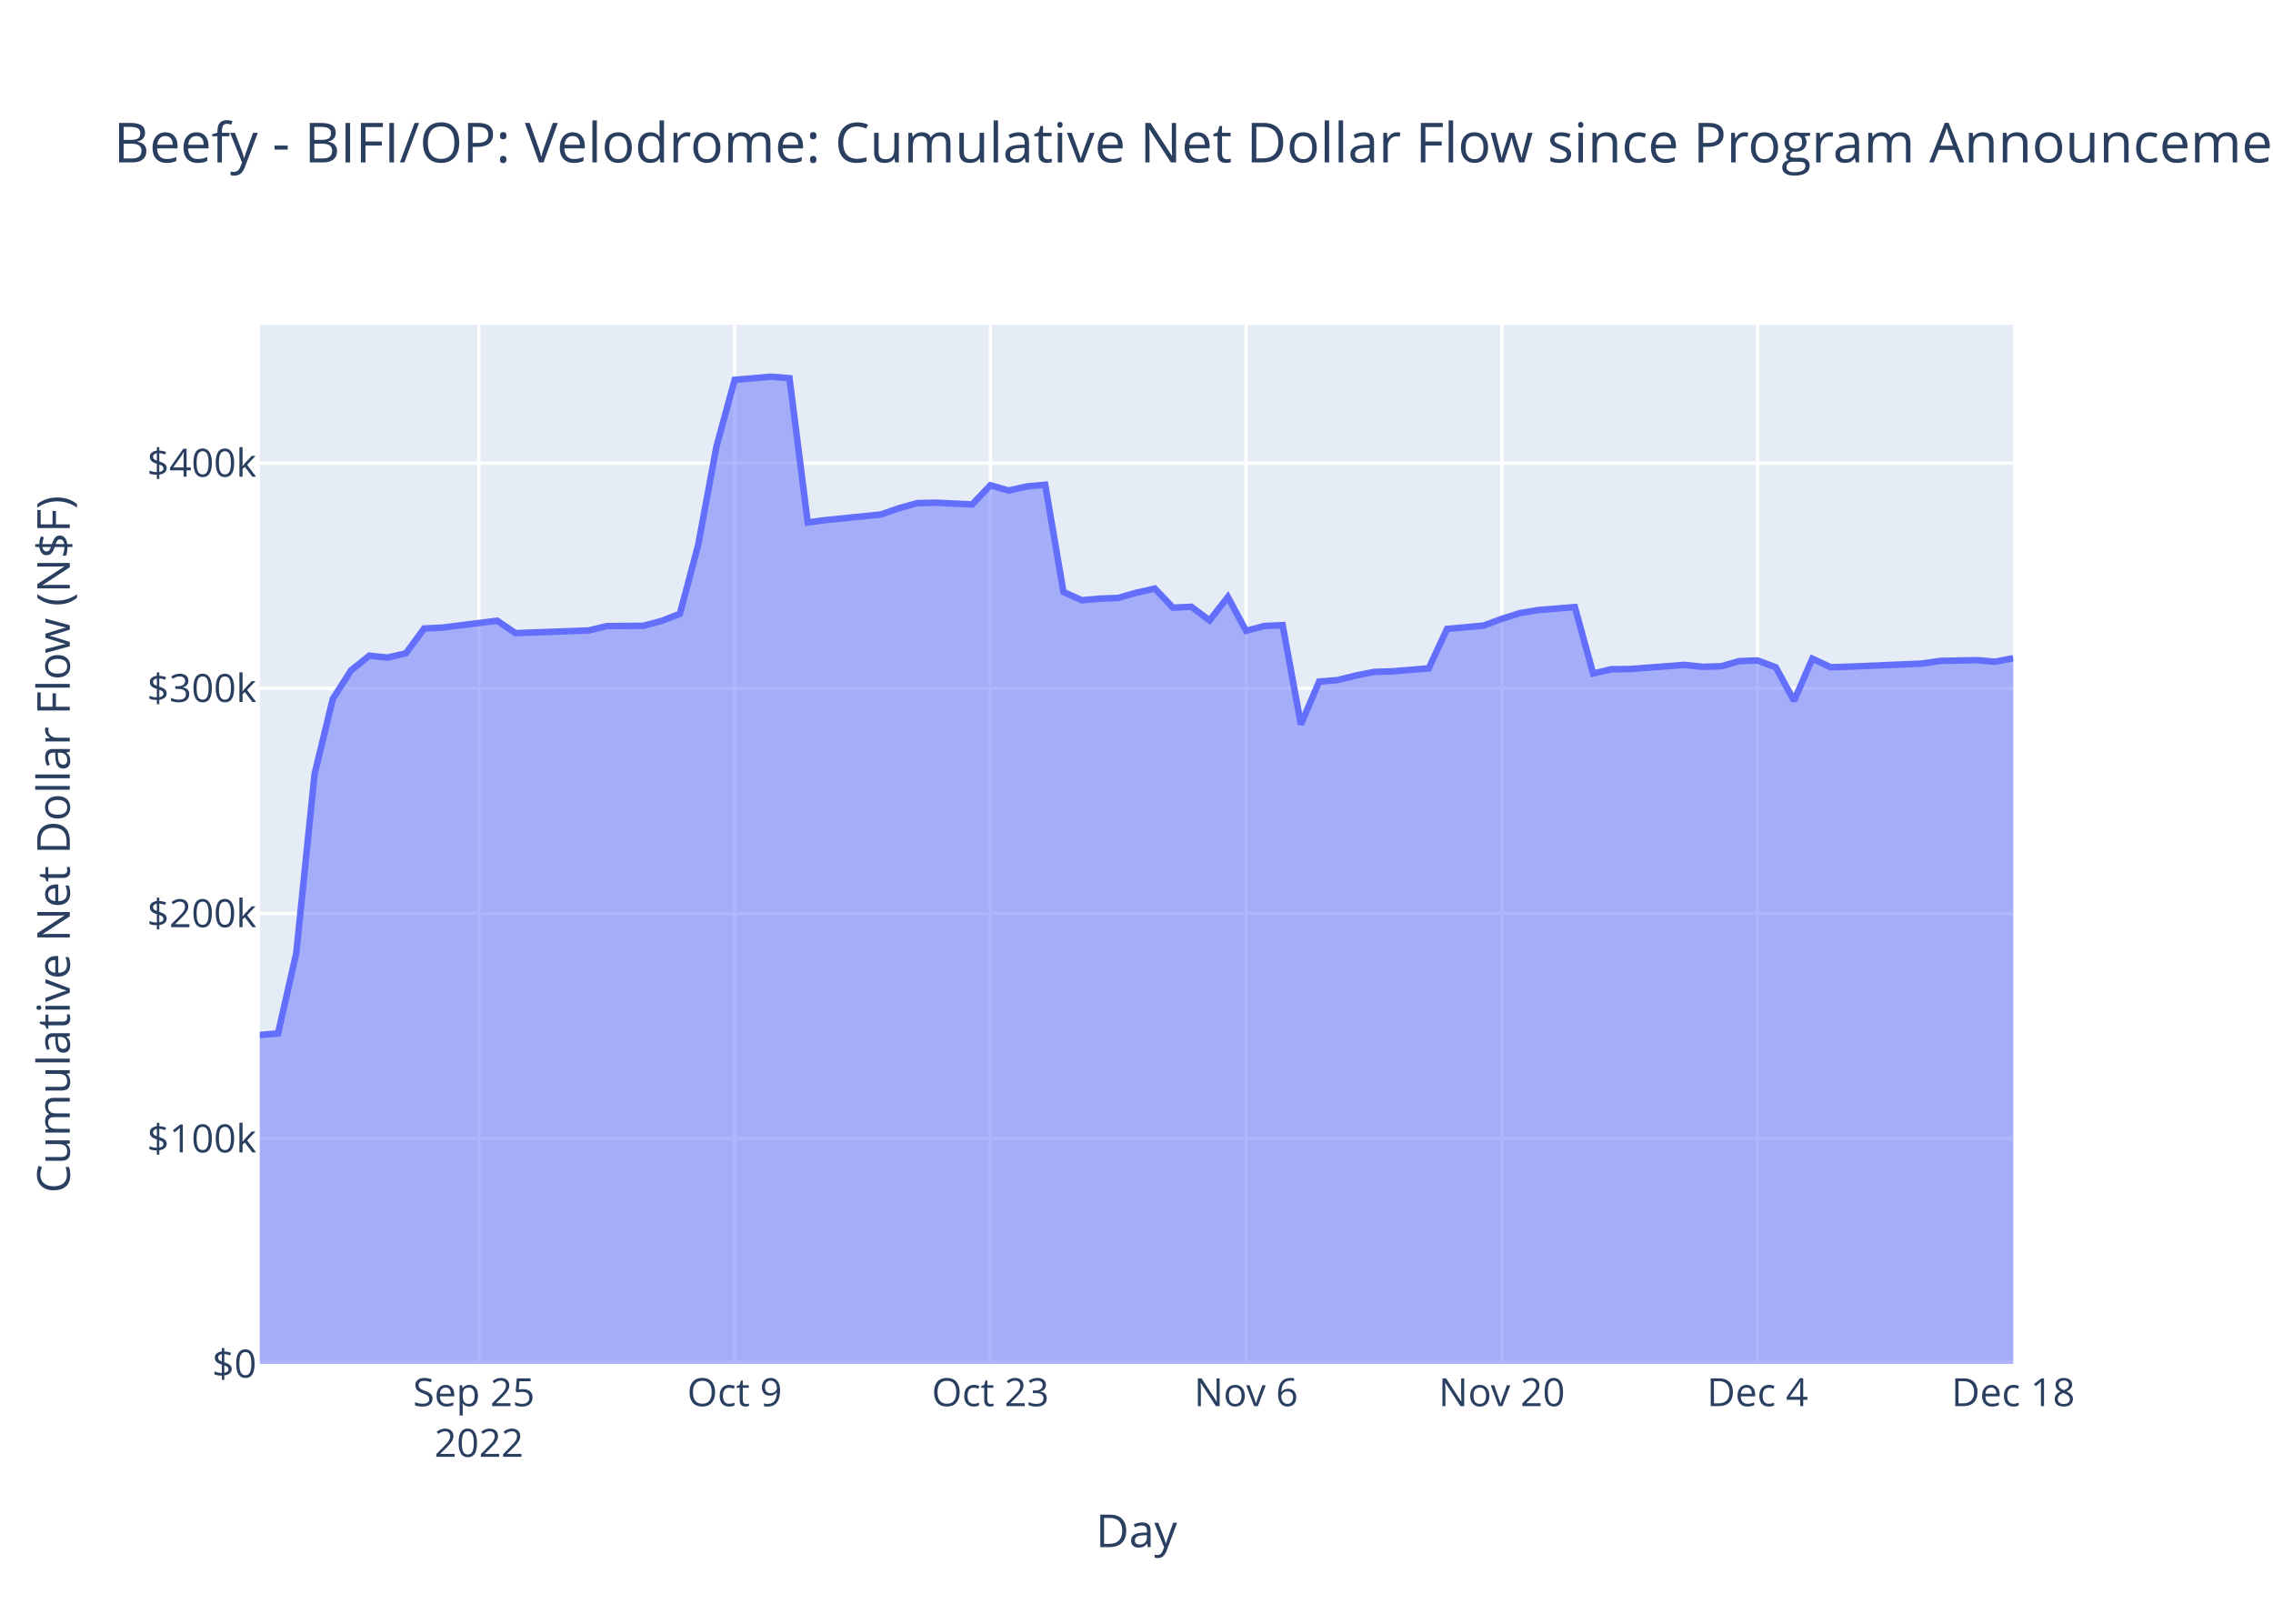
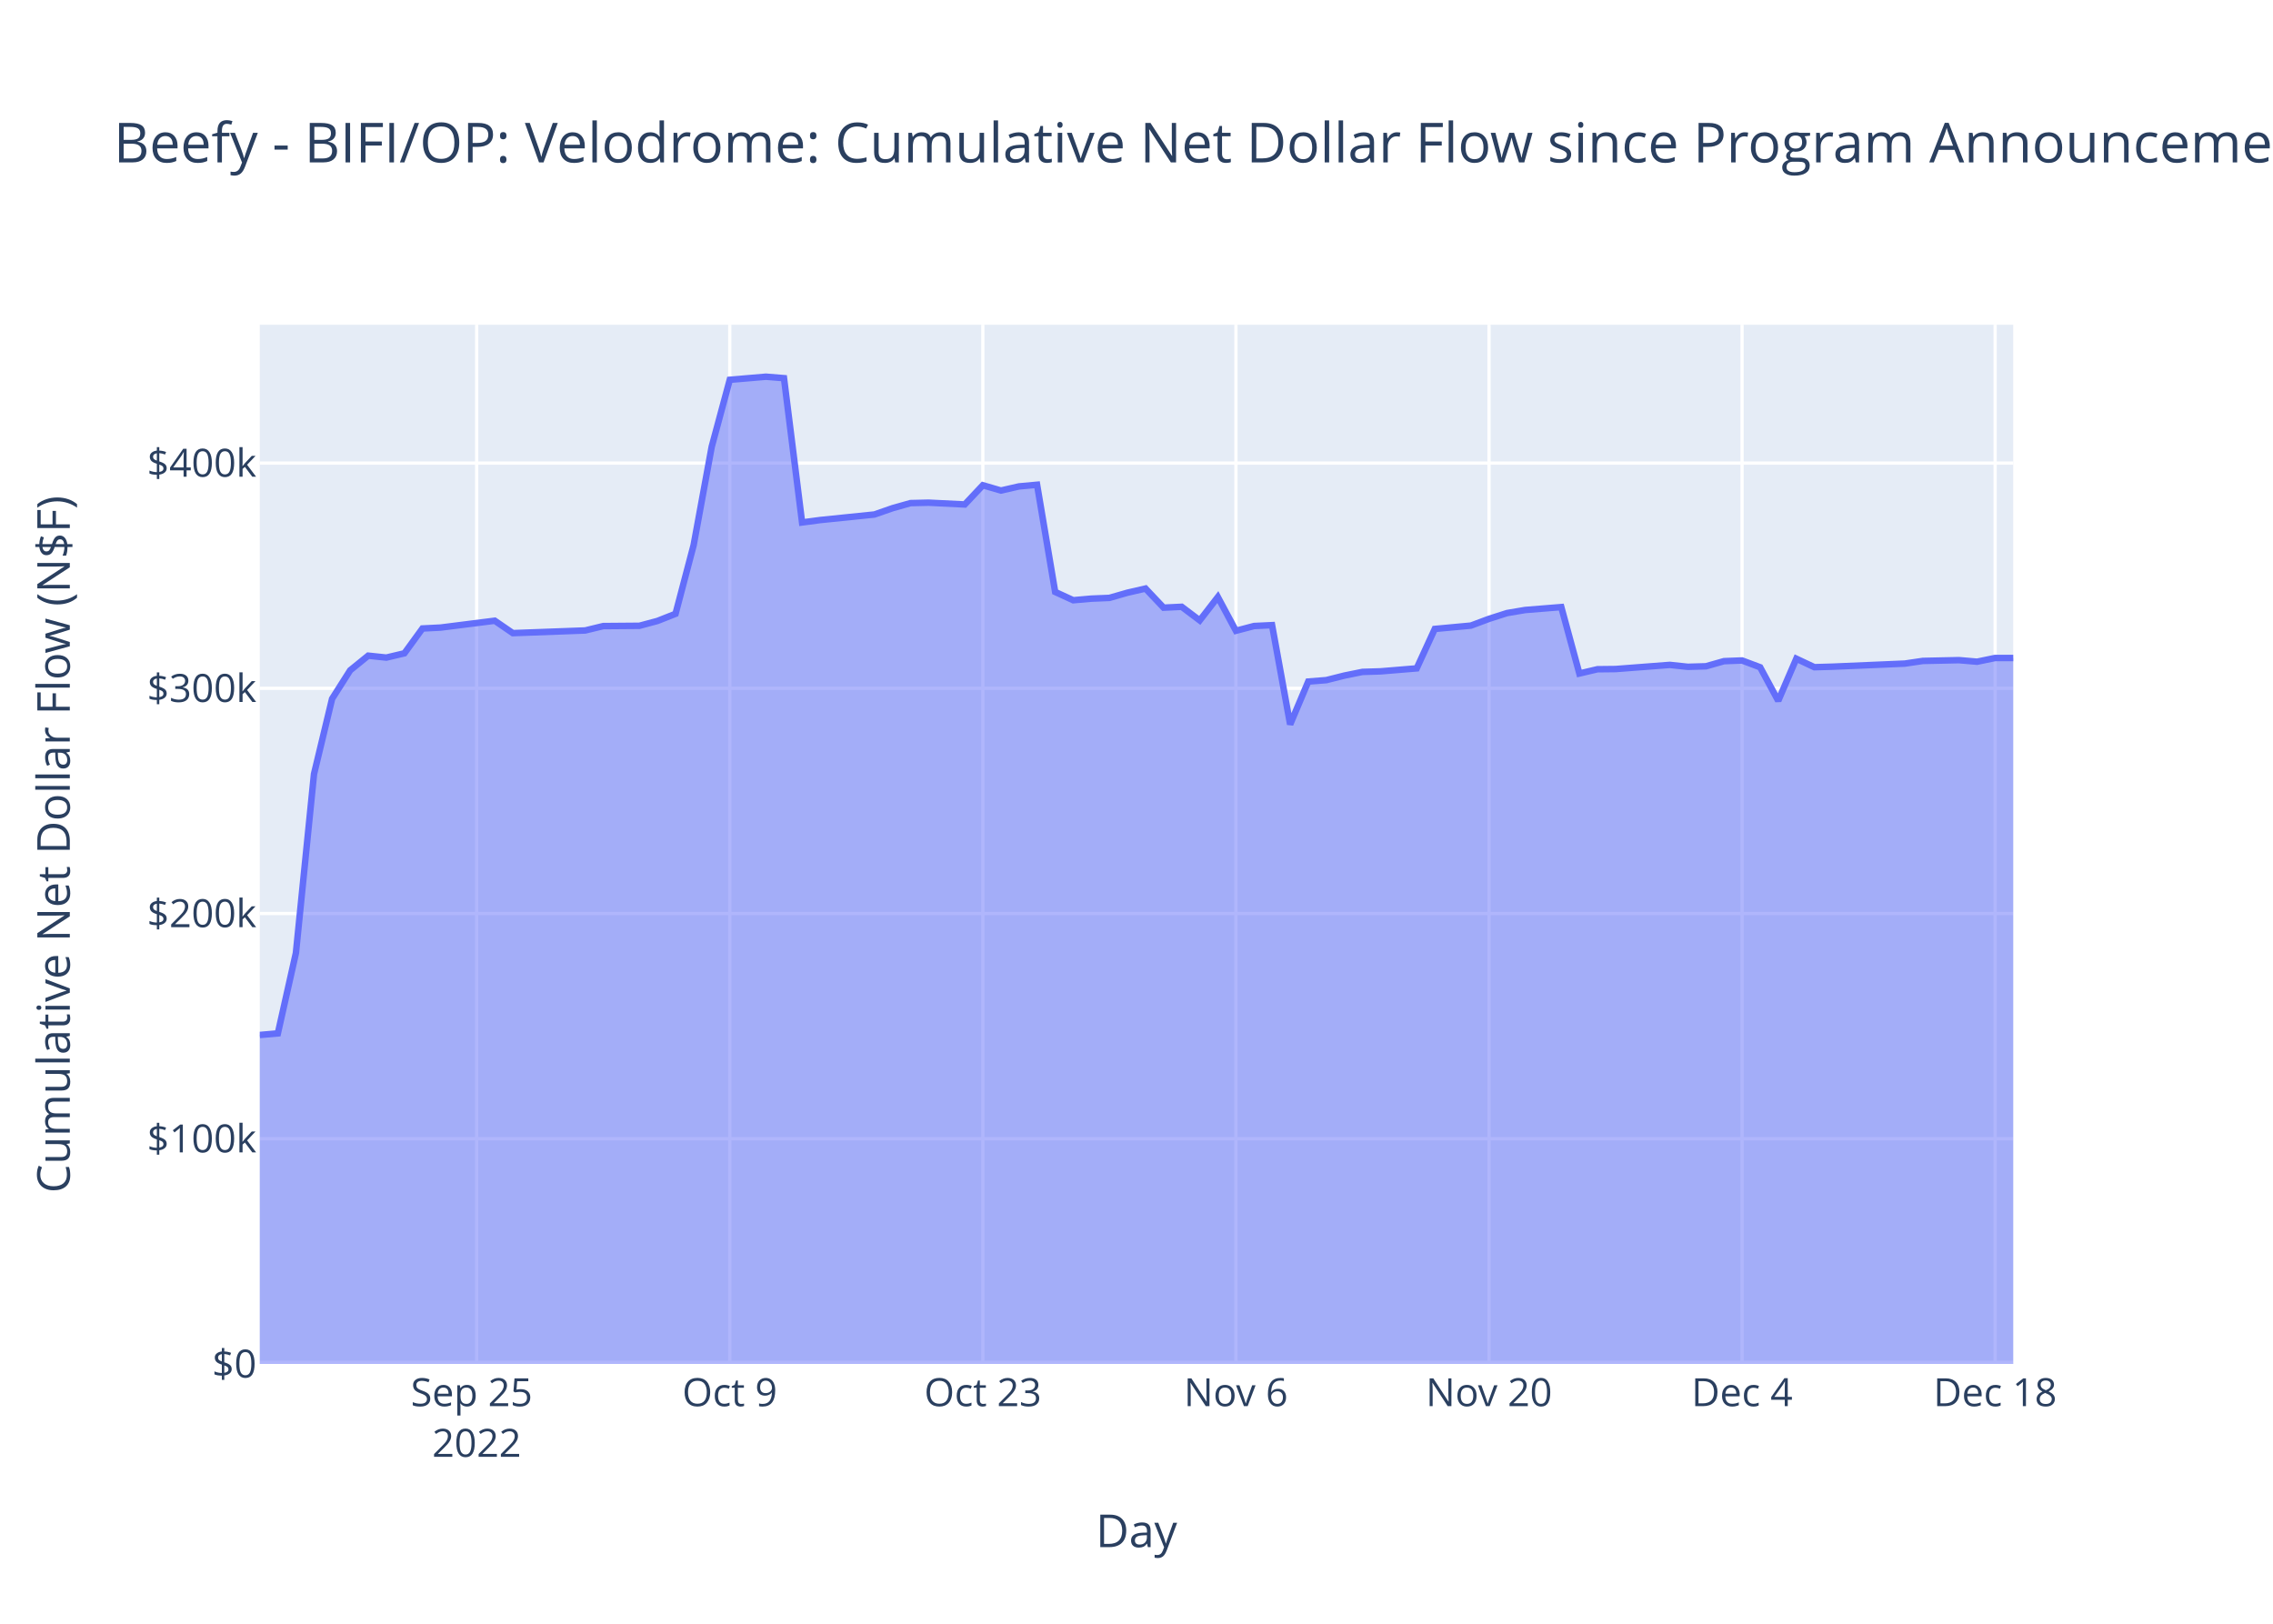
<svg xmlns="http://www.w3.org/2000/svg" class="main-svg" width="700" height="500" style="" viewBox="0 0 700 500">
  <rect x="0" y="0" width="700" height="500" style="fill: rgb(255, 255, 255); fill-opacity: 1;" />
-   <defs id="defs-2bb805">
+   <defs id="defs-2b620e">
    <g class="clips">
-       <clipPath id="clip2bb805xyplot" class="plotclip">
+       <clipPath id="clip2b620exyplot" class="plotclip">
        <rect width="540" height="320" />
      </clipPath>
-       <clipPath class="axesclip" id="clip2bb805x">
+       <clipPath class="axesclip" id="clip2b620ex">
        <rect x="80" y="0" width="540" height="500" />
      </clipPath>
-       <clipPath class="axesclip" id="clip2bb805y">
+       <clipPath class="axesclip" id="clip2b620ey">
        <rect x="0" y="100" width="700" height="320" />
      </clipPath>
-       <clipPath class="axesclip" id="clip2bb805xy">
+       <clipPath class="axesclip" id="clip2b620exy">
        <rect x="80" y="100" width="540" height="320" />
      </clipPath>
    </g>
    <g class="gradients" />
    <g class="patterns" />
  </defs>
  <g class="bglayer">
    <rect class="bg" x="80" y="100" width="540" height="320" style="fill: rgb(229, 236, 246); fill-opacity: 1; stroke-width: 0;" />
  </g>
  <g class="layer-below">
    <g class="imagelayer" />
    <g class="shapelayer" />
  </g>
  <g class="cartesianlayer">
    <g class="subplot xy">
      <g class="layer-subplot">
        <g class="shapelayer" />
        <g class="imagelayer" />
      </g>
      <g class="minor-gridlayer">
        <g class="x" />
        <g class="y" />
      </g>
      <g class="gridlayer">
        <g class="x">
-           <path class="xgrid crisp" transform="translate(147.5,0)" d="M0,100v320" style="stroke: rgb(255, 255, 255); stroke-opacity: 1; stroke-width: 1px;" />
-           <path class="xgrid crisp" transform="translate(226.25,0)" d="M0,100v320" style="stroke: rgb(255, 255, 255); stroke-opacity: 1; stroke-width: 1px;" />
-           <path class="xgrid crisp" transform="translate(305,0)" d="M0,100v320" style="stroke: rgb(255, 255, 255); stroke-opacity: 1; stroke-width: 1px;" />
-           <path class="xgrid crisp" transform="translate(383.75,0)" d="M0,100v320" style="stroke: rgb(255, 255, 255); stroke-opacity: 1; stroke-width: 1px;" />
-           <path class="xgrid crisp" transform="translate(462.5,0)" d="M0,100v320" style="stroke: rgb(255, 255, 255); stroke-opacity: 1; stroke-width: 1px;" />
-           <path class="xgrid crisp" transform="translate(541.25,0)" d="M0,100v320" style="stroke: rgb(255, 255, 255); stroke-opacity: 1; stroke-width: 1px;" />
+           <path class="xgrid crisp" transform="translate(146.8,0)" d="M0,100v320" style="stroke: rgb(255, 255, 255); stroke-opacity: 1; stroke-width: 1px;" />
+           <path class="xgrid crisp" transform="translate(224.74,0)" d="M0,100v320" style="stroke: rgb(255, 255, 255); stroke-opacity: 1; stroke-width: 1px;" />
+           <path class="xgrid crisp" transform="translate(302.68,0)" d="M0,100v320" style="stroke: rgb(255, 255, 255); stroke-opacity: 1; stroke-width: 1px;" />
+           <path class="xgrid crisp" transform="translate(380.62,0)" d="M0,100v320" style="stroke: rgb(255, 255, 255); stroke-opacity: 1; stroke-width: 1px;" />
+           <path class="xgrid crisp" transform="translate(458.56,0)" d="M0,100v320" style="stroke: rgb(255, 255, 255); stroke-opacity: 1; stroke-width: 1px;" />
+           <path class="xgrid crisp" transform="translate(536.49,0)" d="M0,100v320" style="stroke: rgb(255, 255, 255); stroke-opacity: 1; stroke-width: 1px;" />
+           <path class="xgrid crisp" transform="translate(614.43,0)" d="M0,100v320" style="stroke: rgb(255, 255, 255); stroke-opacity: 1; stroke-width: 1px;" />
        </g>
        <g class="y">
          <path class="ygrid crisp" transform="translate(0,350.65)" d="M80,0h540" style="stroke: rgb(255, 255, 255); stroke-opacity: 1; stroke-width: 1px;" />
          <path class="ygrid crisp" transform="translate(0,281.3)" d="M80,0h540" style="stroke: rgb(255, 255, 255); stroke-opacity: 1; stroke-width: 1px;" />
          <path class="ygrid crisp" transform="translate(0,211.95)" d="M80,0h540" style="stroke: rgb(255, 255, 255); stroke-opacity: 1; stroke-width: 1px;" />
          <path class="ygrid crisp" transform="translate(0,142.6)" d="M80,0h540" style="stroke: rgb(255, 255, 255); stroke-opacity: 1; stroke-width: 1px;" />
        </g>
      </g>
      <g class="zerolinelayer">
        <path class="yzl zl crisp" transform="translate(0,420)" d="M80,0h540" style="stroke: rgb(255, 255, 255); stroke-opacity: 1; stroke-width: 2px;" />
      </g>
      <path class="xlines-below" />
      <path class="ylines-below" />
      <g class="overlines-below" />
      <g class="xaxislayer-below" />
      <g class="yaxislayer-below" />
      <g class="overaxes-below" />
-       <g class="plot" transform="translate(80,100)" clip-path="url(#clip2bb805xyplot)">
+       <g class="plot" transform="translate(80,100)" clip-path="url(#clip2b620exyplot)">
        <g class="scatterlayer mlayer">
-           <g class="trace scatter tracea317f3" style="stroke-miterlimit: 2;">
+           <g class="trace scatter tracefa2388" style="stroke-miterlimit: 2;">
            <g class="fills">
              <g>
-                 <path class="js-fill" d="M540,320L0,320L0,218.7L5.63,218.21L11.25,193.45L16.88,138.35L22.5,115.18L28.13,106.41L33.75,101.9L39.38,102.49L45,101.17L50.63,93.53L56.25,93.25L73.13,91.14L78.75,94.96L101.25,94.14L106.88,92.79L118.13,92.7L123.75,91.21L129.38,89.01L135,67.87L140.63,37.56L146.25,16.95L157.5,16L163.13,16.45L168.75,60.88L174.38,60.14L191.25,58.43L196.88,56.49L202.5,54.92L208.13,54.79L219.38,55.34L225,49.42L230.63,51.05L236.25,49.78L241.88,49.27L247.5,82.27L253.13,84.83L258.75,84.34L264.38,84.11L270,82.51L275.63,81.23L281.25,87.12L286.88,86.85L292.5,91.04L298.13,83.85L303.75,94.24L309.38,92.77L315,92.5L320.63,123.07L326.25,109.87L331.88,109.43L337.5,108.03L343.13,106.9L348.75,106.73L360,105.81L365.63,93.67L376.88,92.64L382.5,90.56L388.13,88.78L393.75,87.84L405,86.94L410.63,107.39L416.25,106.08L421.88,106.02L438.75,104.74L444.38,105.33L450,105.17L455.63,103.59L461.25,103.38L466.88,105.47L472.5,115.79L478.13,102.83L483.75,105.45L489.38,105.29L511.88,104.34L517.5,103.52L528.75,103.28L534.38,103.76L540,102.69" style="fill: rgb(99, 110, 250); fill-opacity: 0.5; stroke-width: 0;" />
+                 <path class="js-fill" d="M540,320L0,320L0,218.7L5.57,218.21L11.13,193.45L16.7,138.35L22.27,115.18L27.84,106.41L33.4,101.9L38.97,102.49L44.54,101.17L50.1,93.53L55.67,93.25L72.37,91.14L77.94,94.96L100.21,94.14L105.77,92.79L116.91,92.7L122.47,91.21L128.04,89.01L133.61,67.87L139.18,37.56L144.74,16.95L155.88,16L161.44,16.45L167.01,60.88L172.58,60.14L189.28,58.43L194.85,56.49L200.41,54.92L205.98,54.79L217.11,55.34L222.68,49.42L228.25,51.05L233.81,49.78L239.38,49.27L244.95,82.27L250.52,84.83L256.08,84.34L261.65,84.11L267.22,82.51L272.78,81.23L278.35,87.12L283.92,86.85L289.48,91.04L295.05,83.85L300.62,94.24L306.19,92.77L311.75,92.5L317.32,123.07L322.89,109.87L328.45,109.43L334.02,108.03L339.59,106.9L345.15,106.73L356.29,105.81L361.86,93.67L372.99,92.64L378.56,90.56L384.12,88.78L389.69,87.84L400.82,86.94L406.39,107.39L411.96,106.08L417.53,106.02L434.23,104.74L439.79,105.33L445.36,105.17L450.93,103.59L456.49,103.38L462.06,105.47L467.63,115.79L473.2,102.83L478.76,105.45L484.33,105.29L506.6,104.34L512.16,103.52L523.3,103.28L528.87,103.76L534.43,102.61L540,102.61" style="fill: rgb(99, 110, 250); fill-opacity: 0.5; stroke-width: 0;" />
              </g>
            </g>
            <g class="errorbars" />
            <g class="lines">
-               <path class="js-line" d="M0,218.7L5.63,218.21L11.25,193.45L16.88,138.35L22.5,115.18L28.13,106.41L33.75,101.9L39.38,102.49L45,101.17L50.63,93.53L56.25,93.25L73.13,91.14L78.75,94.96L101.25,94.14L106.88,92.79L118.13,92.7L123.75,91.21L129.38,89.01L135,67.87L140.63,37.56L146.25,16.95L157.5,16L163.13,16.45L168.75,60.88L174.38,60.14L191.25,58.43L196.88,56.49L202.5,54.92L208.13,54.79L219.38,55.34L225,49.42L230.63,51.05L236.25,49.78L241.88,49.27L247.5,82.27L253.13,84.83L258.75,84.34L264.38,84.11L270,82.51L275.63,81.23L281.25,87.12L286.88,86.85L292.5,91.04L298.13,83.85L303.75,94.24L309.38,92.77L315,92.5L320.63,123.07L326.25,109.87L331.88,109.43L337.5,108.03L343.13,106.9L348.75,106.73L360,105.81L365.63,93.67L376.88,92.64L382.5,90.56L388.13,88.78L393.75,87.84L405,86.94L410.63,107.39L416.25,106.08L421.88,106.02L438.75,104.74L444.38,105.33L450,105.17L455.63,103.59L461.25,103.38L466.88,105.47L472.5,115.79L478.13,102.83L483.75,105.45L489.38,105.29L511.88,104.34L517.5,103.52L528.75,103.28L534.38,103.76L540,102.69" style="vector-effect: non-scaling-stroke; fill: none; stroke: rgb(99, 110, 250); stroke-opacity: 1; stroke-width: 2px; opacity: 1;" />
+               <path class="js-line" d="M0,218.7L5.57,218.21L11.13,193.45L16.7,138.35L22.27,115.18L27.84,106.41L33.4,101.9L38.97,102.49L44.54,101.17L50.1,93.53L55.67,93.25L72.37,91.14L77.94,94.96L100.21,94.14L105.77,92.79L116.91,92.7L122.47,91.21L128.04,89.01L133.61,67.87L139.18,37.56L144.74,16.95L155.88,16L161.44,16.45L167.01,60.88L172.58,60.14L189.28,58.43L194.85,56.49L200.41,54.92L205.98,54.79L217.11,55.34L222.68,49.42L228.25,51.05L233.81,49.78L239.38,49.27L244.95,82.27L250.52,84.83L256.08,84.34L261.65,84.11L267.22,82.51L272.78,81.23L278.35,87.12L283.92,86.85L289.48,91.04L295.05,83.85L300.62,94.24L306.19,92.77L311.75,92.5L317.32,123.07L322.89,109.87L328.45,109.43L334.02,108.03L339.59,106.9L345.15,106.73L356.29,105.81L361.86,93.67L372.99,92.64L378.56,90.56L384.12,88.78L389.69,87.84L400.82,86.94L406.39,107.39L411.96,106.08L417.53,106.02L434.23,104.74L439.79,105.33L445.36,105.17L450.93,103.59L456.49,103.38L462.06,105.47L467.63,115.79L473.2,102.83L478.76,105.45L484.33,105.29L506.6,104.34L512.16,103.52L523.3,103.28L528.87,103.76L534.43,102.61L540,102.61" style="vector-effect: non-scaling-stroke; fill: none; stroke: rgb(99, 110, 250); stroke-opacity: 1; stroke-width: 2px; opacity: 1;" />
            </g>
            <g class="points" />
            <g class="text" />
          </g>
        </g>
      </g>
      <g class="overplot" />
      <path class="xlines-above crisp" d="M0,0" style="fill: none;" />
      <path class="ylines-above crisp" d="M0,0" style="fill: none;" />
      <g class="overlines-above" />
      <g class="xaxislayer-above">
        <g class="xtick">
-           <text text-anchor="middle" x="0" y="433" transform="translate(147.5,0)" style="font-family: 'Open Sans', verdana, arial, sans-serif; font-size: 12px; fill: rgb(42, 63, 95); fill-opacity: 1; white-space: pre; opacity: 1;">
+           <text text-anchor="middle" x="0" y="433" transform="translate(146.8,0)" style="font-family: 'Open Sans', verdana, arial, sans-serif; font-size: 12px; fill: rgb(42, 63, 95); fill-opacity: 1; white-space: pre; opacity: 1;">
            <tspan class="line" dy="0em" x="0" y="433">Sep 25</tspan>
            <tspan class="line" dy="1.3em" x="0" y="433">2022</tspan>
          </text>
        </g>
        <g class="xtick">
-           <text text-anchor="middle" x="0" y="433" style="font-family: 'Open Sans', verdana, arial, sans-serif; font-size: 12px; fill: rgb(42, 63, 95); fill-opacity: 1; white-space: pre; opacity: 1;" transform="translate(226.25,0)">Oct 9</text>
+           <text text-anchor="middle" x="0" y="433" style="font-family: 'Open Sans', verdana, arial, sans-serif; font-size: 12px; fill: rgb(42, 63, 95); fill-opacity: 1; white-space: pre; opacity: 1;" transform="translate(224.74,0)">Oct 9</text>
        </g>
        <g class="xtick">
-           <text text-anchor="middle" x="0" y="433" style="font-family: 'Open Sans', verdana, arial, sans-serif; font-size: 12px; fill: rgb(42, 63, 95); fill-opacity: 1; white-space: pre; opacity: 1;" transform="translate(305,0)">Oct 23</text>
+           <text text-anchor="middle" x="0" y="433" style="font-family: 'Open Sans', verdana, arial, sans-serif; font-size: 12px; fill: rgb(42, 63, 95); fill-opacity: 1; white-space: pre; opacity: 1;" transform="translate(302.68,0)">Oct 23</text>
        </g>
        <g class="xtick">
-           <text text-anchor="middle" x="0" y="433" style="font-family: 'Open Sans', verdana, arial, sans-serif; font-size: 12px; fill: rgb(42, 63, 95); fill-opacity: 1; white-space: pre; opacity: 1;" transform="translate(383.75,0)">Nov 6</text>
+           <text text-anchor="middle" x="0" y="433" style="font-family: 'Open Sans', verdana, arial, sans-serif; font-size: 12px; fill: rgb(42, 63, 95); fill-opacity: 1; white-space: pre; opacity: 1;" transform="translate(380.62,0)">Nov 6</text>
        </g>
        <g class="xtick">
-           <text text-anchor="middle" x="0" y="433" style="font-family: 'Open Sans', verdana, arial, sans-serif; font-size: 12px; fill: rgb(42, 63, 95); fill-opacity: 1; white-space: pre; opacity: 1;" transform="translate(462.5,0)">Nov 20</text>
+           <text text-anchor="middle" x="0" y="433" style="font-family: 'Open Sans', verdana, arial, sans-serif; font-size: 12px; fill: rgb(42, 63, 95); fill-opacity: 1; white-space: pre; opacity: 1;" transform="translate(458.56,0)">Nov 20</text>
        </g>
        <g class="xtick">
-           <text text-anchor="middle" x="0" y="433" style="font-family: 'Open Sans', verdana, arial, sans-serif; font-size: 12px; fill: rgb(42, 63, 95); fill-opacity: 1; white-space: pre; opacity: 1;" transform="translate(541.25,0)">Dec 4</text>
+           <text text-anchor="middle" x="0" y="433" style="font-family: 'Open Sans', verdana, arial, sans-serif; font-size: 12px; fill: rgb(42, 63, 95); fill-opacity: 1; white-space: pre; opacity: 1;" transform="translate(536.49,0)">Dec 4</text>
        </g>
        <g class="xtick">
-           <text text-anchor="middle" x="0" y="433" style="font-family: 'Open Sans', verdana, arial, sans-serif; font-size: 12px; fill: rgb(42, 63, 95); fill-opacity: 1; white-space: pre; opacity: 1;" transform="translate(620,0)">Dec 18</text>
+           <text text-anchor="middle" x="0" y="433" style="font-family: 'Open Sans', verdana, arial, sans-serif; font-size: 12px; fill: rgb(42, 63, 95); fill-opacity: 1; white-space: pre; opacity: 1;" transform="translate(614.43,0)">Dec 18</text>
        </g>
      </g>
      <g class="yaxislayer-above">
        <g class="ytick">
          <text text-anchor="end" x="79" y="4.2" transform="translate(0,420)" style="font-family: 'Open Sans', verdana, arial, sans-serif; font-size: 12px; fill: rgb(42, 63, 95); fill-opacity: 1; white-space: pre; opacity: 1;">$0</text>
        </g>
        <g class="ytick">
          <text text-anchor="end" x="79" y="4.2" style="font-family: 'Open Sans', verdana, arial, sans-serif; font-size: 12px; fill: rgb(42, 63, 95); fill-opacity: 1; white-space: pre; opacity: 1;" transform="translate(0,350.65)">$100k</text>
        </g>
        <g class="ytick">
          <text text-anchor="end" x="79" y="4.2" style="font-family: 'Open Sans', verdana, arial, sans-serif; font-size: 12px; fill: rgb(42, 63, 95); fill-opacity: 1; white-space: pre; opacity: 1;" transform="translate(0,281.3)">$200k</text>
        </g>
        <g class="ytick">
          <text text-anchor="end" x="79" y="4.2" style="font-family: 'Open Sans', verdana, arial, sans-serif; font-size: 12px; fill: rgb(42, 63, 95); fill-opacity: 1; white-space: pre; opacity: 1;" transform="translate(0,211.95)">$300k</text>
        </g>
        <g class="ytick">
          <text text-anchor="end" x="79" y="4.2" style="font-family: 'Open Sans', verdana, arial, sans-serif; font-size: 12px; fill: rgb(42, 63, 95); fill-opacity: 1; white-space: pre; opacity: 1;" transform="translate(0,142.6)">$400k</text>
        </g>
      </g>
      <g class="overaxes-above" />
    </g>
  </g>
  <g class="polarlayer" />
  <g class="smithlayer" />
  <g class="ternarylayer" />
  <g class="geolayer" />
  <g class="funnelarealayer" />
  <g class="pielayer" />
  <g class="iciclelayer" />
  <g class="treemaplayer" />
  <g class="sunburstlayer" />
  <g class="glimages" />
-   <defs id="topdefs-2bb805">
+   <defs id="topdefs-2b620e">
    <g class="clips" />
  </defs>
  <g class="layer-above">
    <g class="imagelayer" />
    <g class="shapelayer" />
  </g>
  <g class="infolayer">
    <g class="g-gtitle">
      <text class="gtitle" x="35" y="50" text-anchor="start" dy="0em" style="font-family: 'Open Sans', verdana, arial, sans-serif; font-size: 17px; fill: rgb(42, 63, 95); opacity: 1; font-weight: normal; white-space: pre;">Beefy - BIFI/OP: Velodrome: Cumulative Net Dollar Flow since Program Announcement - At Last Price</text>
    </g>
    <g class="g-xtitle">
      <text class="xtitle" x="350" y="476.409" text-anchor="middle" style="font-family: 'Open Sans', verdana, arial, sans-serif; font-size: 14px; fill: rgb(42, 63, 95); opacity: 1; font-weight: normal; white-space: pre;">Day</text>
    </g>
    <g class="g-ytitle">
      <text class="ytitle" transform="rotate(-90,21.49688,260)" x="21.497" y="260" text-anchor="middle" style="font-family: 'Open Sans', verdana, arial, sans-serif; font-size: 14px; fill: rgb(42, 63, 95); opacity: 1; font-weight: normal; white-space: pre;">Cumulative Net Dollar Flow (N$F)</text>
    </g>
  </g>
</svg>
